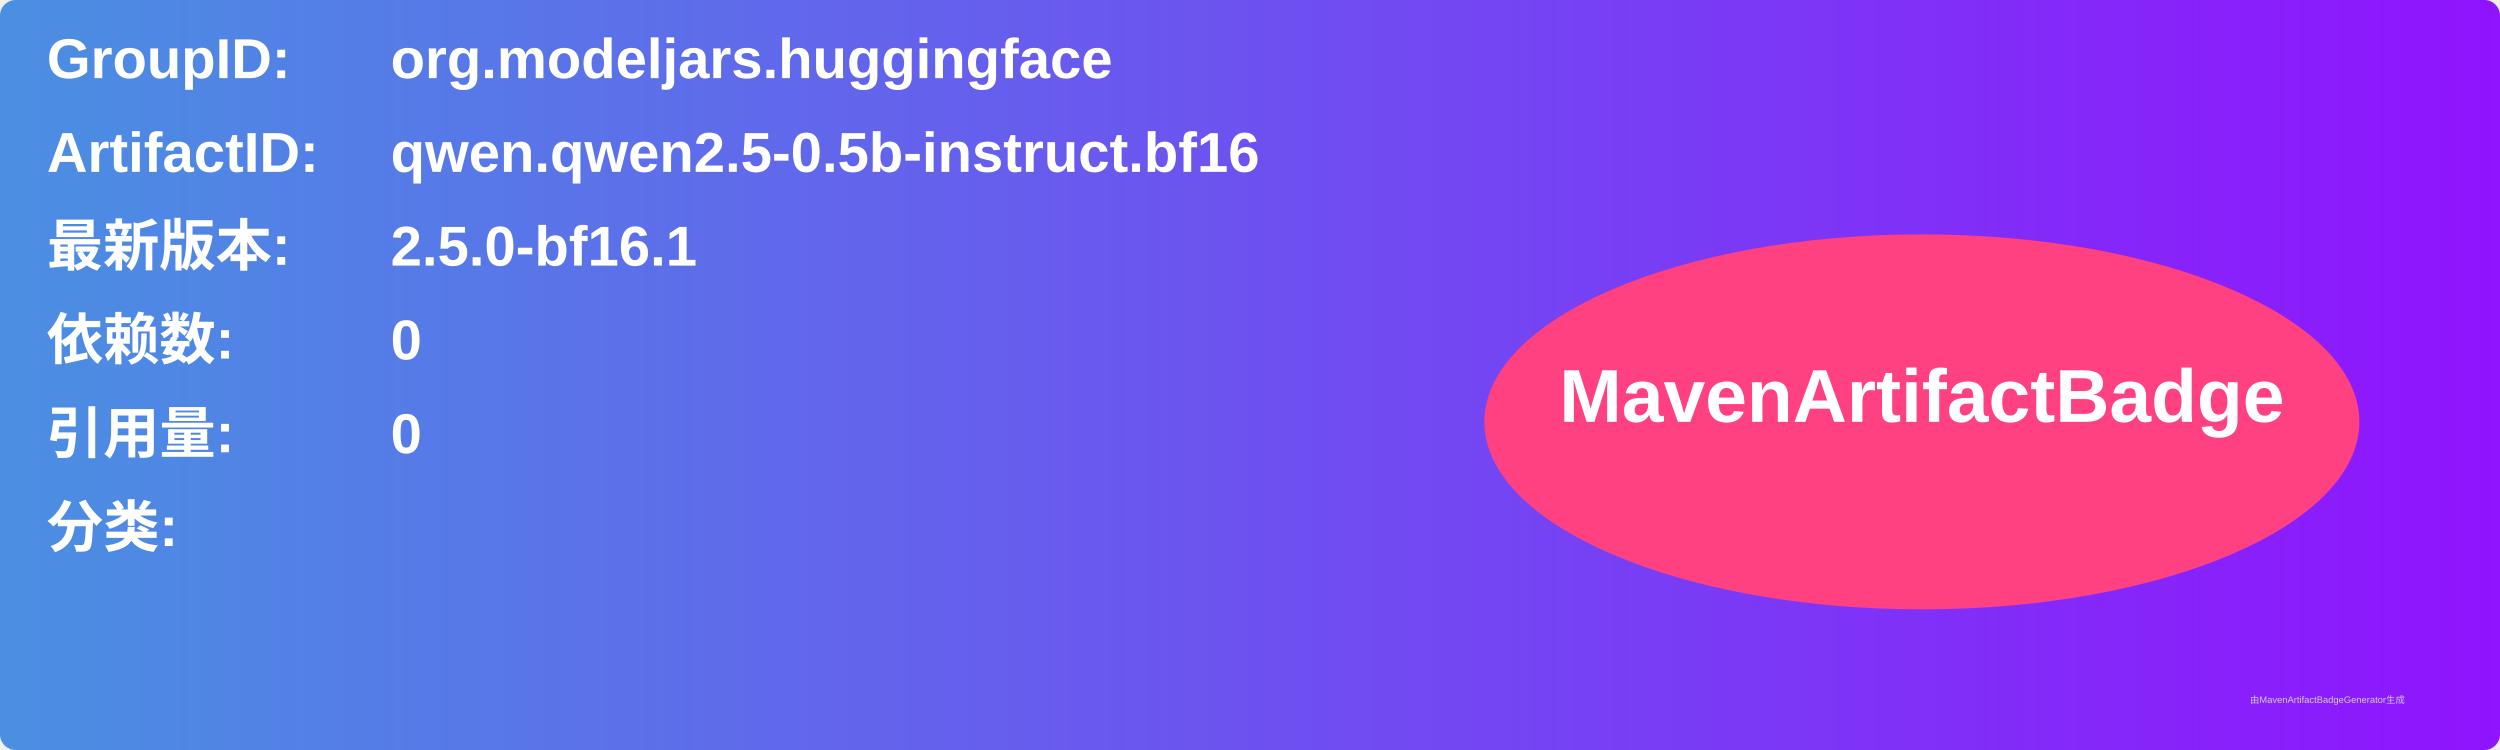
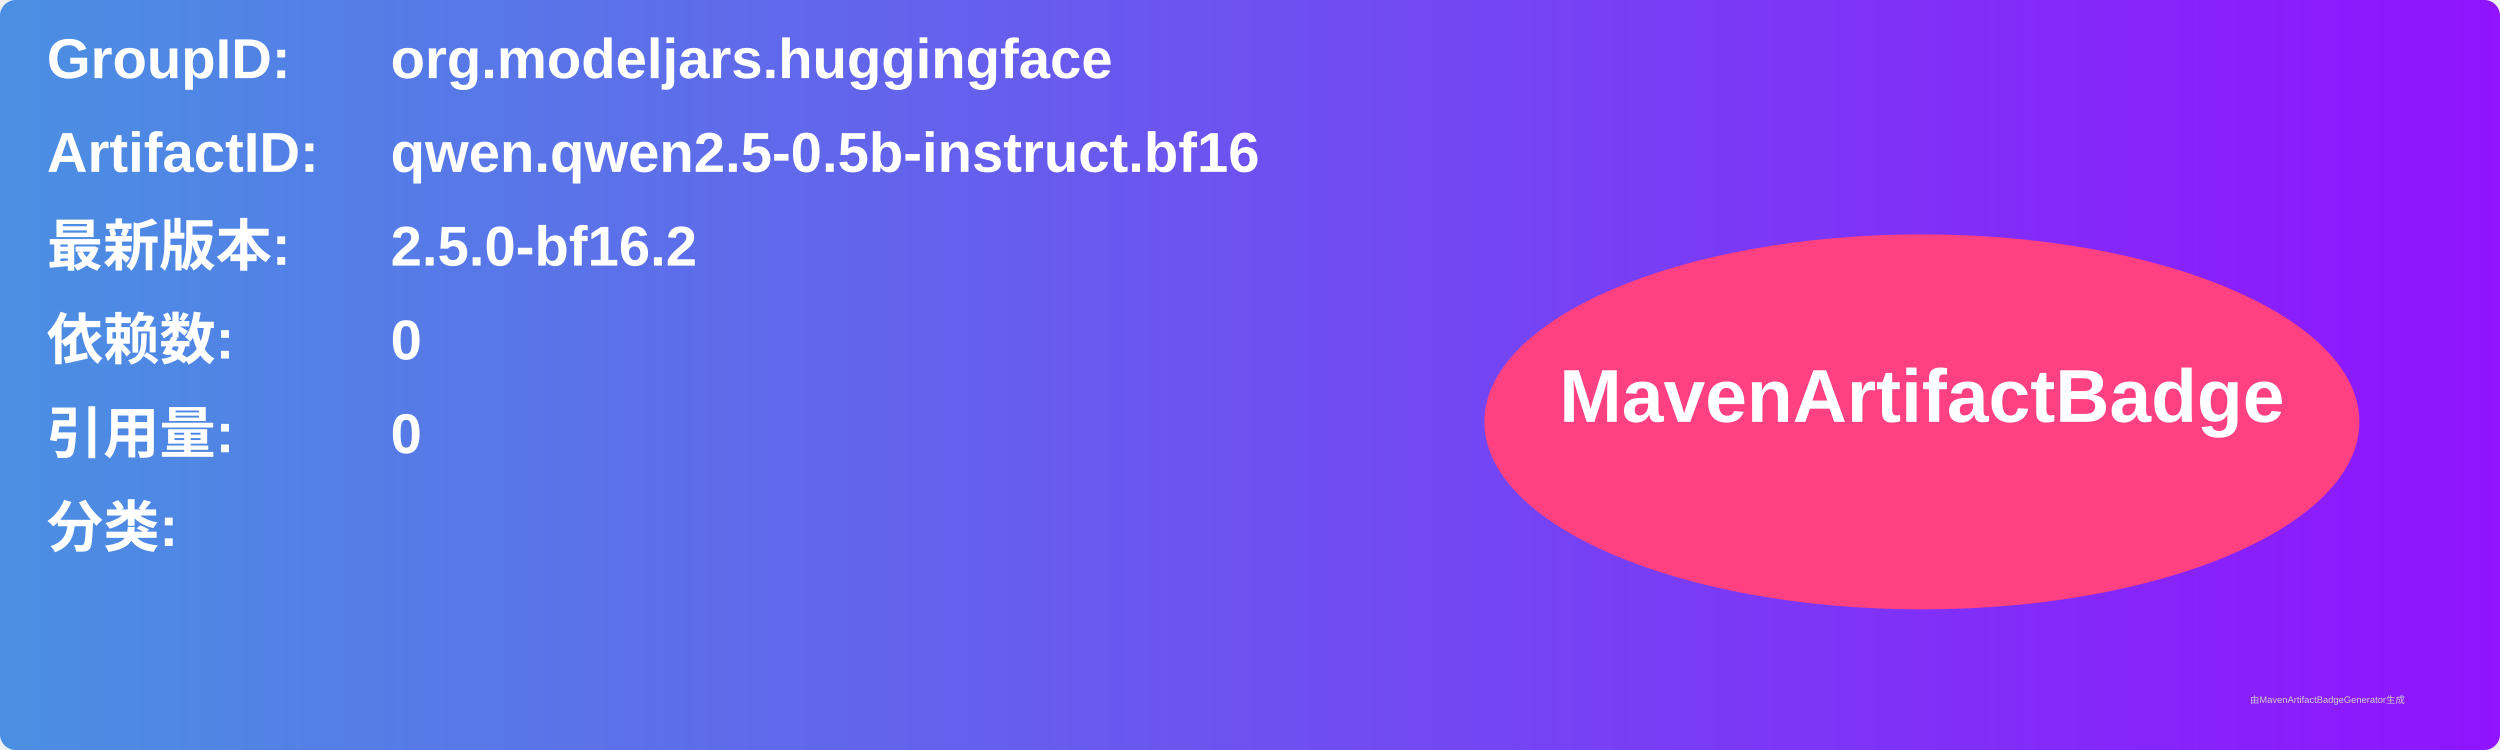
<svg xmlns="http://www.w3.org/2000/svg" width="800" height="240" viewBox="0 0 800 240">
  <linearGradient id="grad" x1="0%" y1="0%" x2="100%" y2="0%">
    <stop offset="0%" stop-color="#4a90e2" />
    <stop offset="100%" stop-color="#9013fe" />
  </linearGradient>
  <rect width="100%" height="100%" rx="5" ry="5" fill="url(#grad)" />
  <g transform="translate(15, 15)">
    <text x="0" y="10" font-family="Arial" font-size="18" fill="white" font-weight="bold" width="260">GroupID:</text>
    <text x="110" y="10" font-family="Arial" font-size="18" fill="white" font-weight="bold" width="460">org.modeljars.huggingface</text>
    <text x="0" y="40" font-family="Arial" font-size="18" fill="white" font-weight="bold" width="260">ArtifactID:</text>
    <text x="110" y="40" font-family="Arial" font-size="18" fill="white" font-weight="bold" width="460">qwen.qwen2.5-0.5b-instruct.bf16</text>
    <text x="0" y="70" font-family="Arial" font-size="18" fill="white" font-weight="bold">最新版本:</text>
    <text x="110" y="70" font-family="Arial" font-size="18" fill="white" font-weight="bold">
-       <tspan font-weight="bold">2.5.0-bf16.1</tspan>
+       <tspan font-weight="bold">2.5.0-bf16.2</tspan>
    </text>
    <text x="0" y="100" font-family="Arial" font-size="18" fill="white" font-weight="bold">依赖数: </text>
    <text x="110" y="100" font-family="Arial" font-size="18" fill="white">
      <tspan font-weight="bold">0</tspan>
    </text>
    <text x="0" y="130" font-family="Arial" font-size="18" fill="white" font-weight="bold">引用量: </text>
    <text x="110" y="130" font-family="Arial" font-size="18" fill="white">
      <tspan font-weight="bold">0</tspan>
    </text>
    <text x="0" y="160" font-family="Arial" font-size="18" fill="white" font-weight="bold">分类:</text>
    <text x="10" y="190" font-family="Arial" font-size="10" fill="white">
      <tspan font-weight="bold" />
    </text>
    <ellipse cx="600" cy="120" rx="140" ry="60" fill="#ff4081" />
    <text x="600" y="120" text-anchor="middle" font-family="Arial" font-size="24" fill="white" font-weight="bold">MavenArtifactBadge</text>
  </g>
  <text x="720" y="225" font-family="Arial" font-size="3" fill="#d0d0d0">由MavenArtifactBadgeGenerator生成</text>
</svg>
